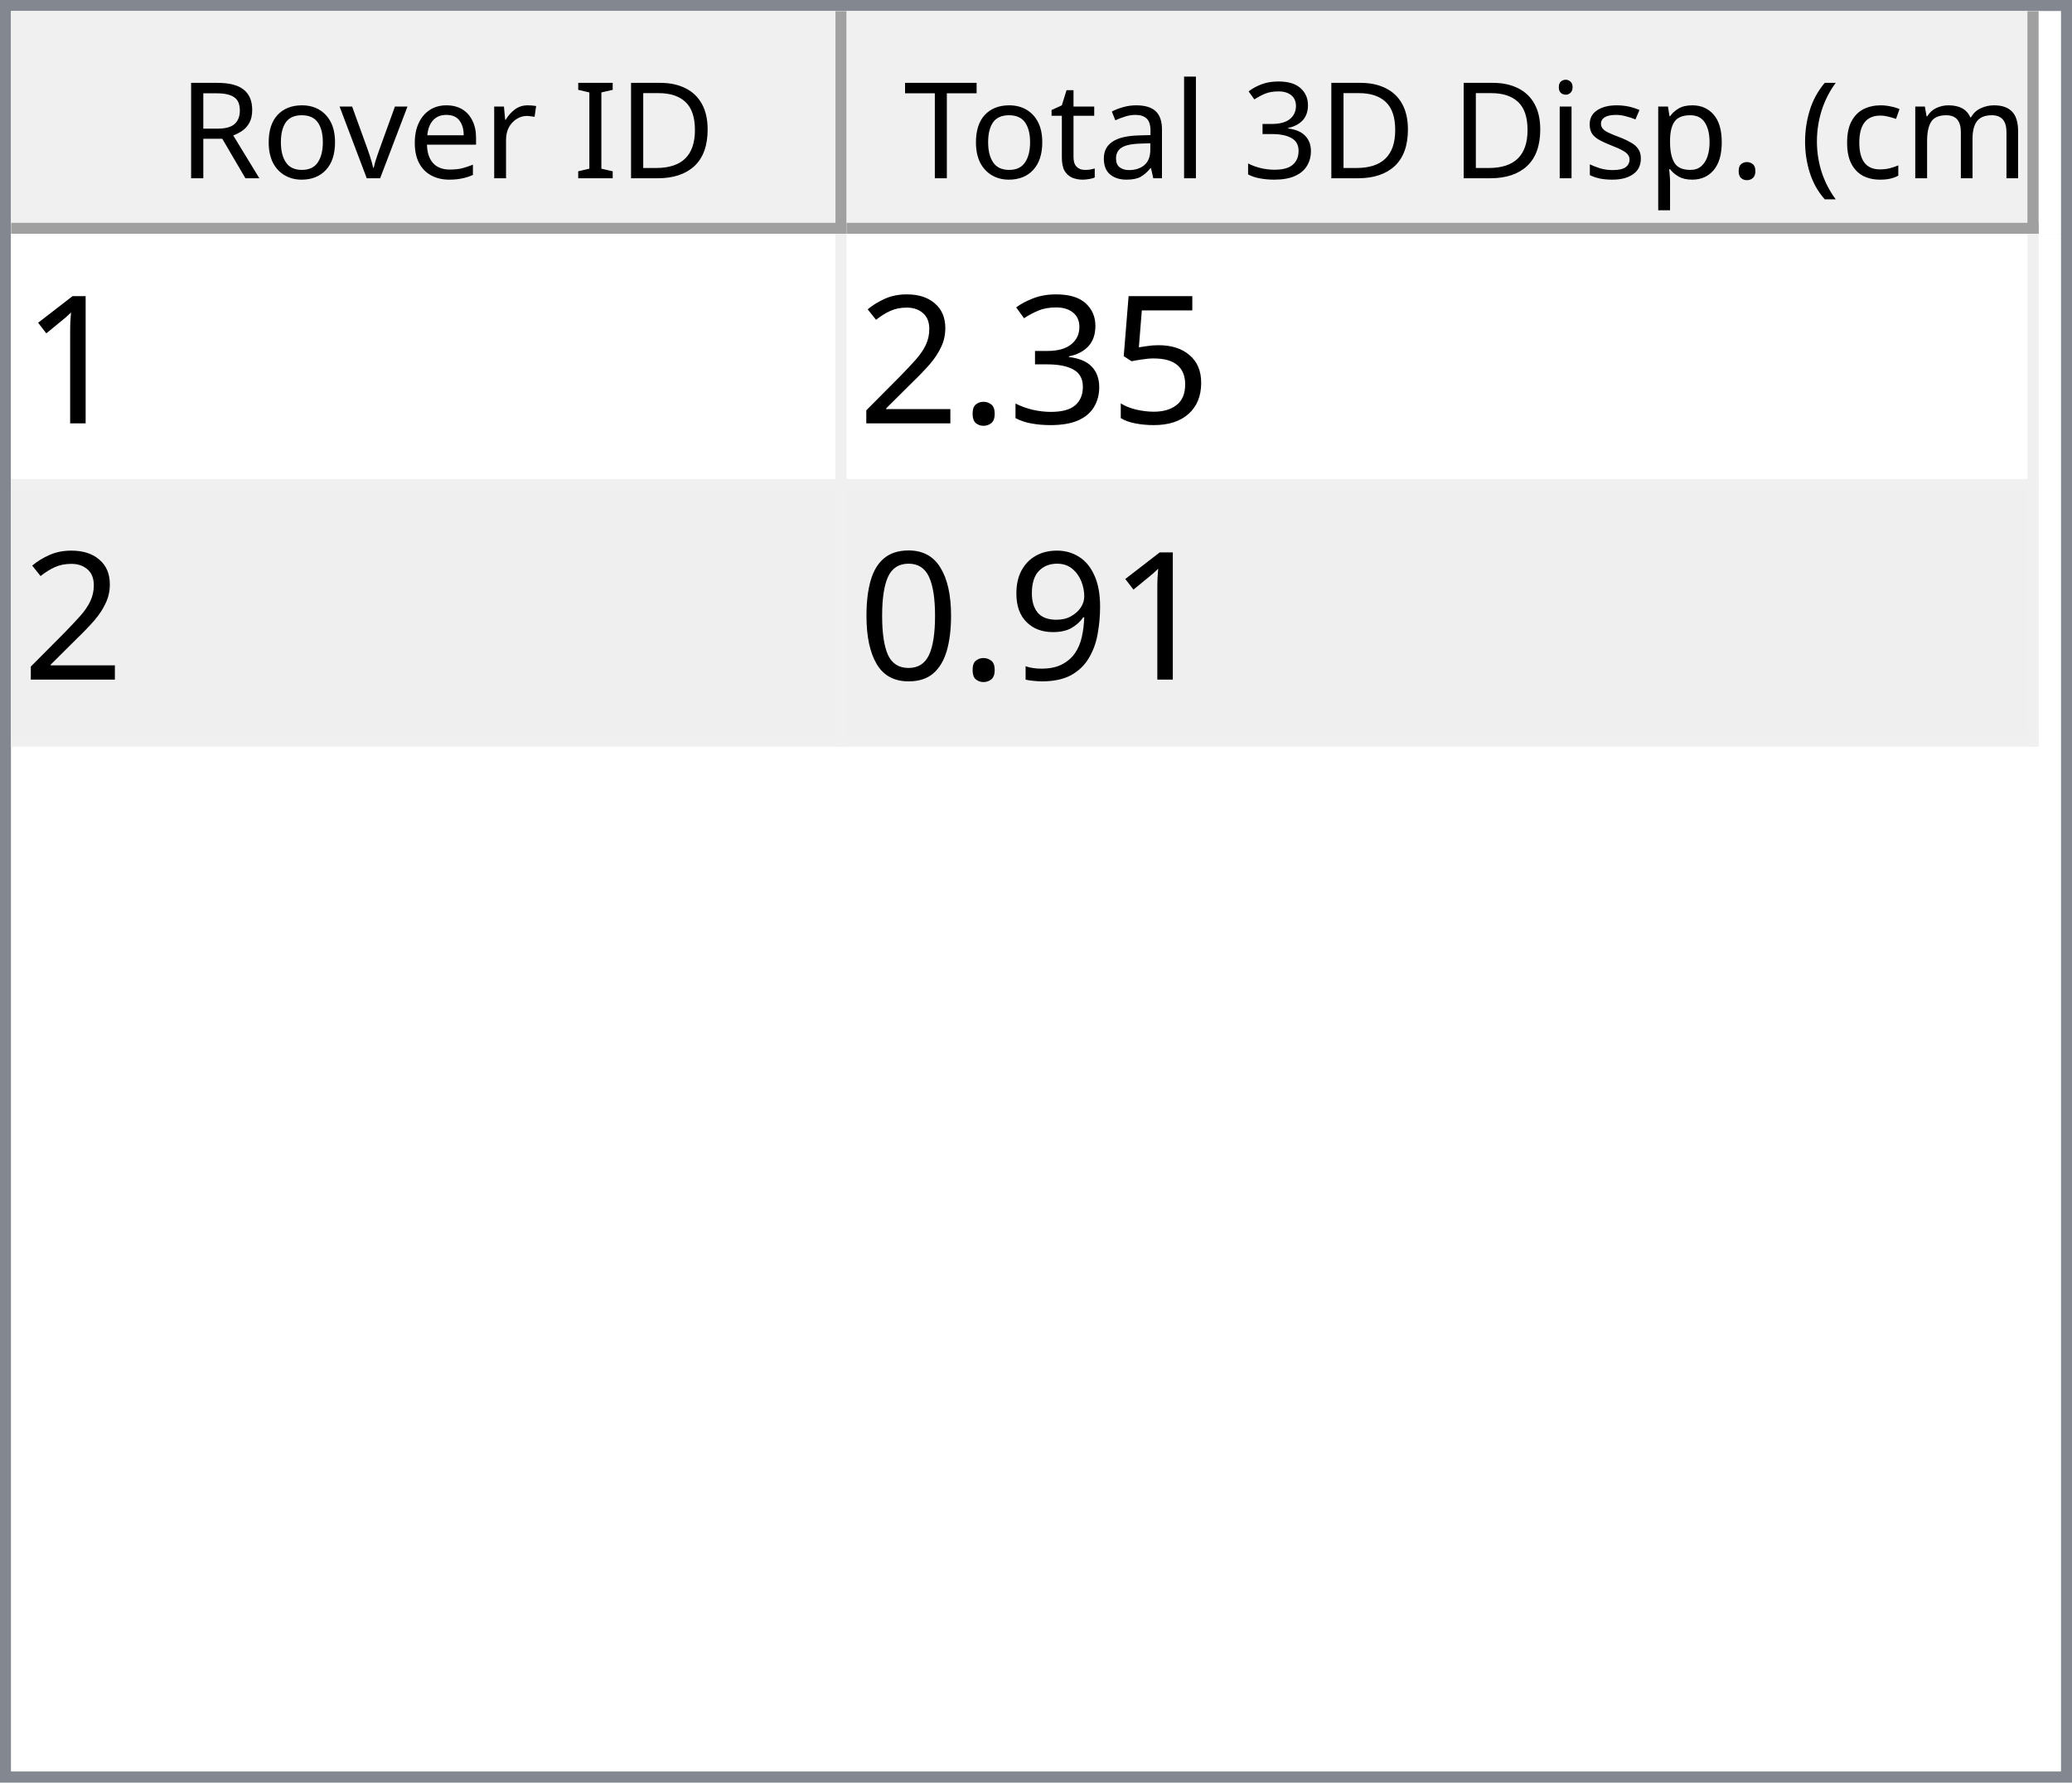
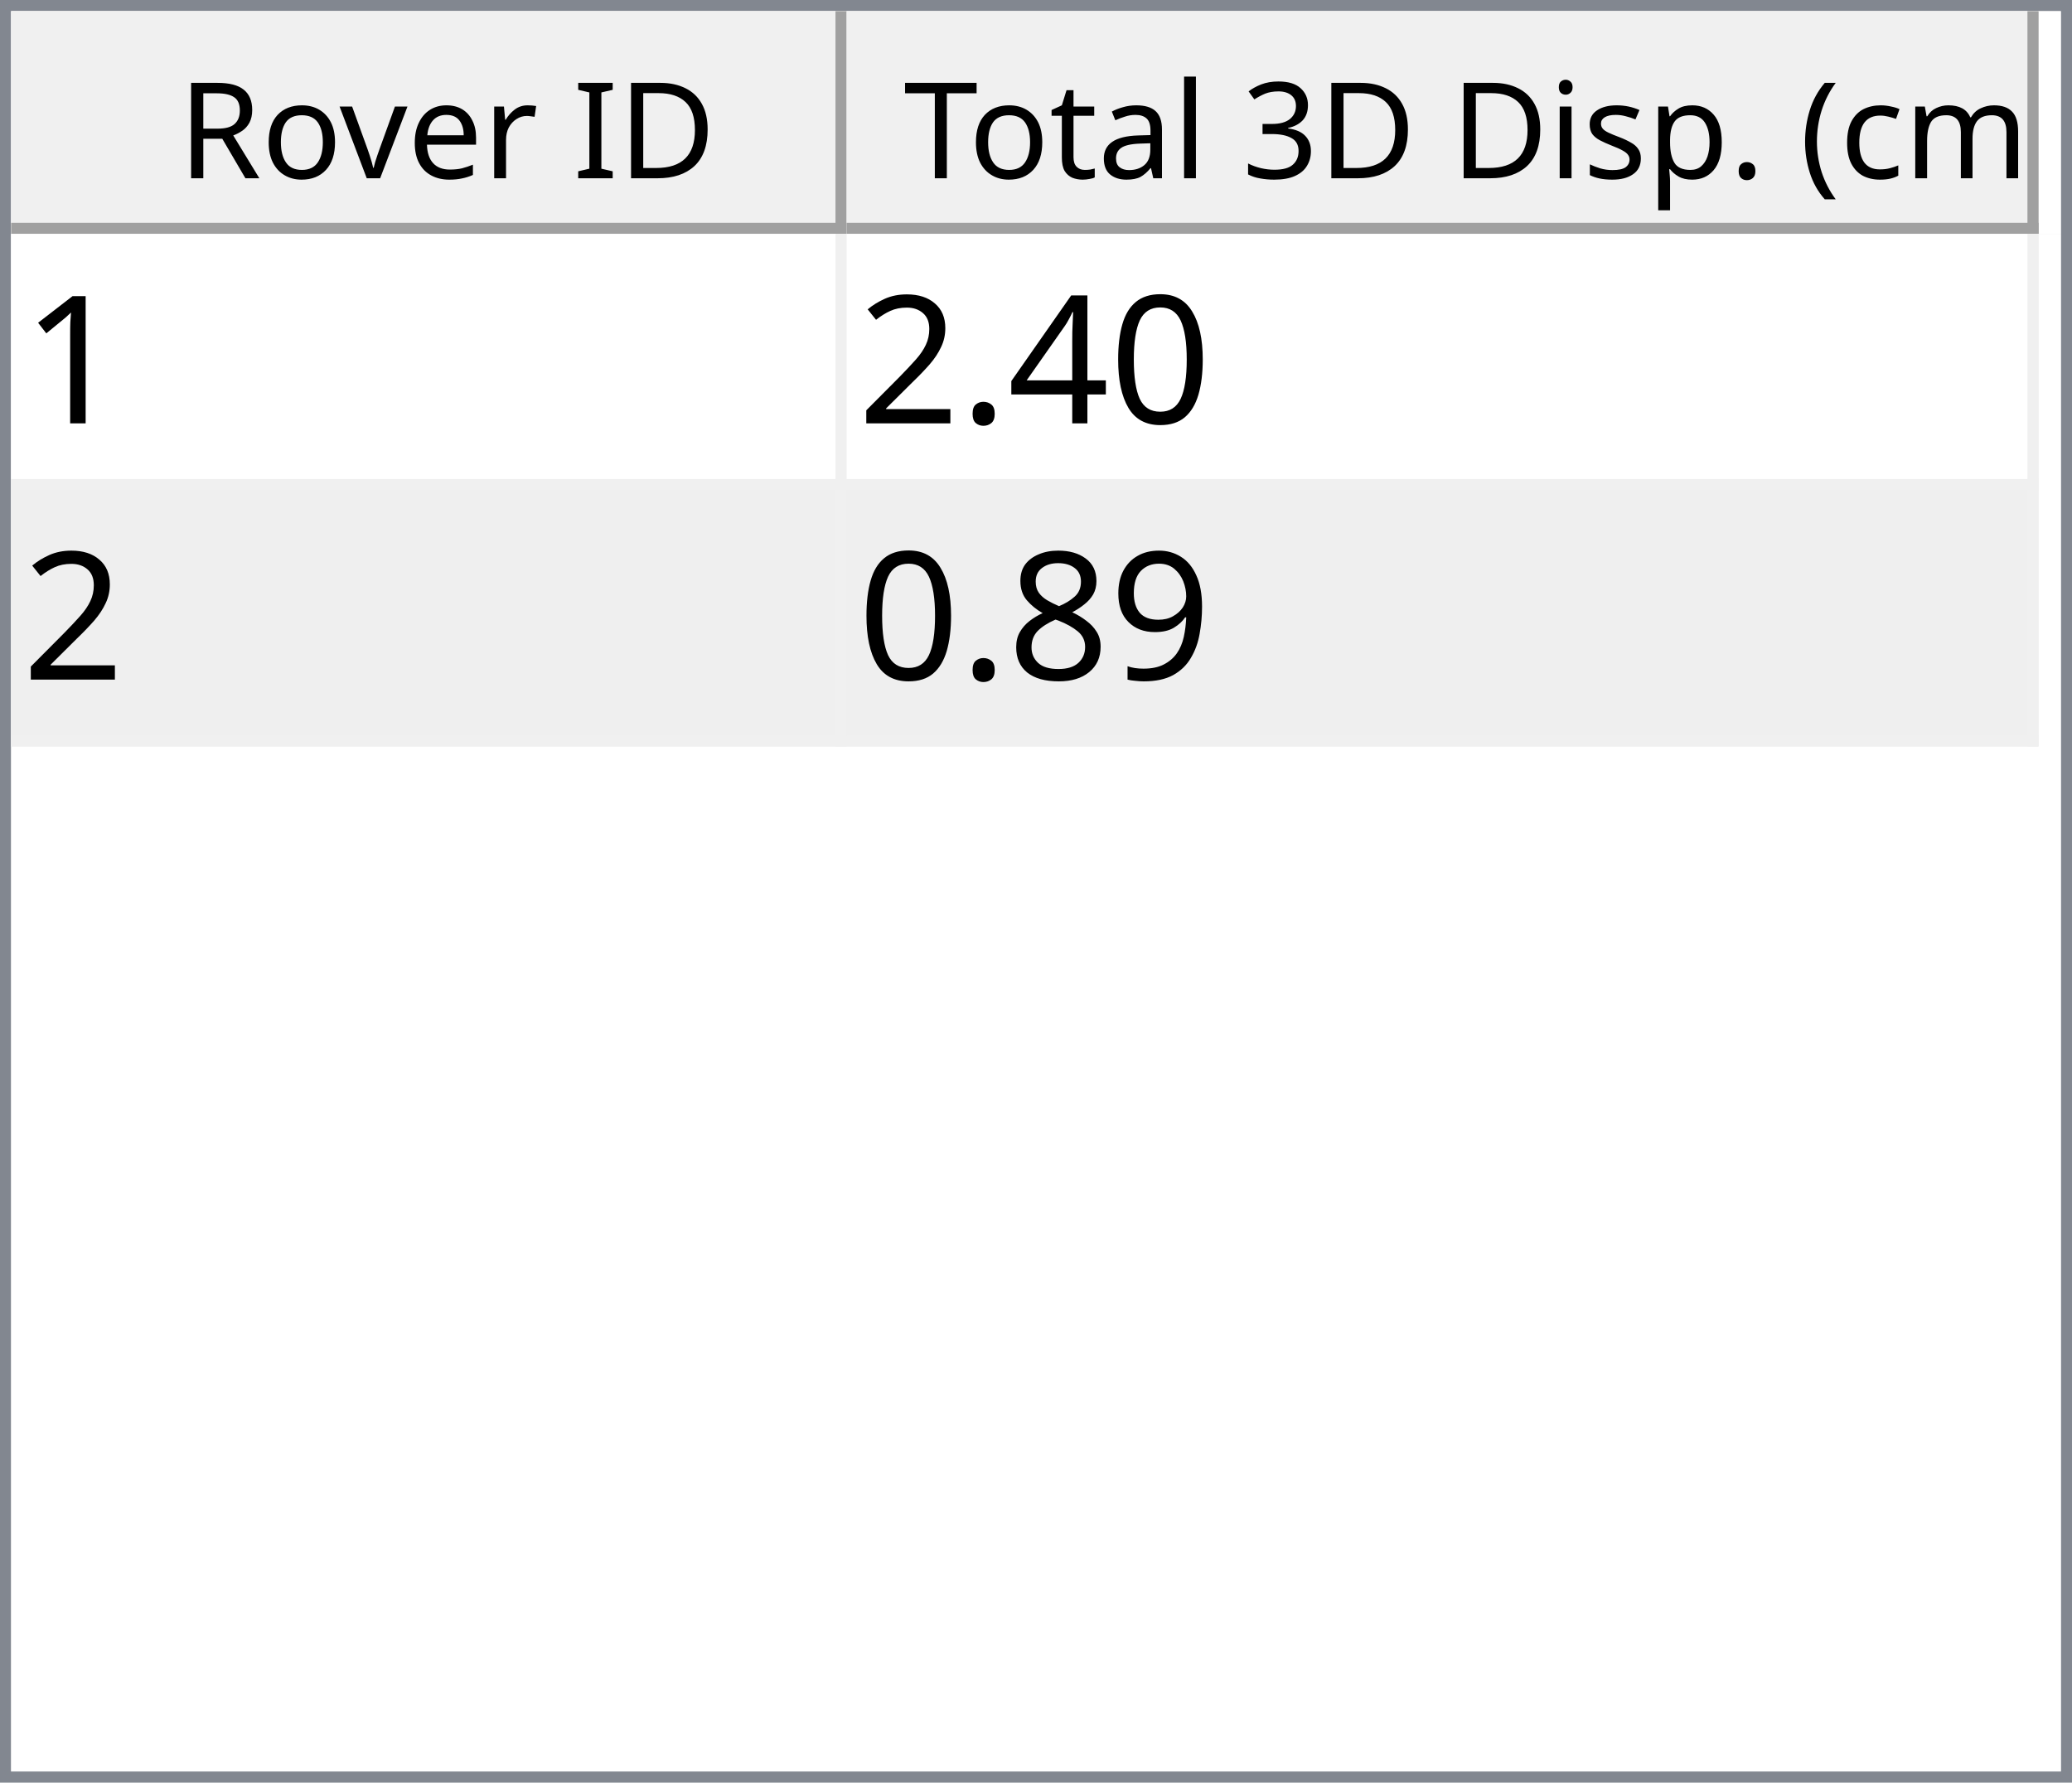
<svg xmlns="http://www.w3.org/2000/svg" style="fill-opacity:1; color-rendering:auto; color-interpolation:auto; text-rendering:auto; stroke:black; stroke-linecap:square; stroke-miterlimit:10; shape-rendering:auto; stroke-opacity:1; fill:black; stroke-dasharray:none; font-weight:normal; stroke-width:1; font-family:'Dialog'; font-style:normal; stroke-linejoin:miter; font-size:12px; stroke-dashoffset:0; image-rendering:auto;" width="186" height="160">
  <defs id="genericDefs" />
  <g>
    <defs id="defs1">
      <clipPath clipPathUnits="userSpaceOnUse" id="clipPath1">
        <path d="M0 0 L186 0 L186 160 L0 160 L0 0 Z" />
      </clipPath>
      <clipPath clipPathUnits="userSpaceOnUse" id="clipPath2">
        <path d="M0 0 L0 160 L186 160 L186 0 Z" />
      </clipPath>
      <clipPath clipPathUnits="userSpaceOnUse" id="clipPath3">
        <path d="M0 0 L0 20 L184 20 L184 0 Z" />
      </clipPath>
      <clipPath clipPathUnits="userSpaceOnUse" id="clipPath4">
        <path d="M0 0 L0 20 L75 20 L75 0 Z" />
      </clipPath>
      <clipPath clipPathUnits="userSpaceOnUse" id="clipPath5">
        <path d="M1 1 L1 19 L74 19 L74 1 Z" />
      </clipPath>
      <clipPath clipPathUnits="userSpaceOnUse" id="clipPath6">
        <path d="M0 0 L0 18 L73 18 L73 0 Z" />
      </clipPath>
      <clipPath clipPathUnits="userSpaceOnUse" id="clipPath7">
        <path d="M-0.5 -0.5 L-0.5 19.5 L74.5 19.5 L74.5 -0.5 Z" />
      </clipPath>
      <clipPath clipPathUnits="userSpaceOnUse" id="clipPath8">
        <path d="M0 0 L0 20 L107 20 L107 0 Z" />
      </clipPath>
      <clipPath clipPathUnits="userSpaceOnUse" id="clipPath9">
        <path d="M1 1 L1 19 L106 19 L106 1 Z" />
      </clipPath>
      <clipPath clipPathUnits="userSpaceOnUse" id="clipPath10">
        <path d="M0 0 L0 18 L105 18 L105 0 Z" />
      </clipPath>
      <clipPath clipPathUnits="userSpaceOnUse" id="clipPath11">
        <path d="M-0.5 -0.5 L-0.5 19.5 L106.5 19.5 L106.5 -0.5 Z" />
      </clipPath>
      <clipPath clipPathUnits="userSpaceOnUse" id="clipPath12">
        <path d="M0 0 L0 138 L184 138 L184 0 Z" />
      </clipPath>
      <clipPath clipPathUnits="userSpaceOnUse" id="clipPath13">
        <path d="M0 0 L0 46 L182 46 L182 0 Z" />
      </clipPath>
      <clipPath clipPathUnits="userSpaceOnUse" id="clipPath14">
        <path d="M-0.5 -0.5 L-0.5 45.5 L181.5 45.5 L181.5 -0.5 Z" />
      </clipPath>
      <clipPath clipPathUnits="userSpaceOnUse" id="clipPath15">
        <path d="M0 0 L0 22 L74 22 L74 0 Z" />
      </clipPath>
      <clipPath clipPathUnits="userSpaceOnUse" id="clipPath16">
        <path d="M0 0 L0 22 L106 22 L106 0 Z" />
      </clipPath>
      <font horiz-adv-x="64.551" id="font1">
        <font-face ascent="107.91" descent="25.098" units-per-em="100" style="font-style:normal; font-family:Segoe UI; font-weight:normal;" />
        <missing-glyph horiz-adv-x="64.551" d="M8.109 0 L8.109 68.266 L56.453 68.266 L56.453 0 L8.109 0 ZM15.328 7.234 L49.219 7.234 L49.219 61.031 L15.328 61.031 L15.328 7.234 Z" />
        <glyph unicode="D" horiz-adv-x="70.117" d="M9.188 0 L9.188 70.016 L28.516 70.016 Q65.531 70.016 65.531 35.891 Q65.531 19.672 55.25 9.836 Q44.969 0 27.734 0 L9.188 0 ZM17.391 62.594 L17.391 7.422 L27.828 7.422 Q41.609 7.422 49.273 14.797 Q56.938 22.172 56.938 35.688 Q56.938 62.594 28.328 62.594 L17.391 62.594 Z" />
        <glyph unicode="I" horiz-adv-x="26.611" d="M17.391 0 L9.188 0 L9.188 70.016 L17.391 70.016 L17.391 0 Z" />
        <glyph unicode=" " horiz-adv-x="27.393" d="" />
        <glyph unicode="r" horiz-adv-x="34.766" d="M34.188 41.891 Q32.078 43.5 28.125 43.5 Q23 43.5 19.555 38.672 Q16.109 33.844 16.109 25.484 L16.109 0 L8.109 0 L8.109 50 L16.109 50 L16.109 39.703 L16.312 39.703 Q18.016 44.969 21.531 47.922 Q25.047 50.875 29.391 50.875 Q32.516 50.875 34.188 50.203 L34.188 41.891 Z" />
        <glyph unicode="e" horiz-adv-x="52.295" d="M48.297 23 L12.984 23 Q13.188 14.656 17.484 10.109 Q21.781 5.562 29.297 5.562 Q37.75 5.562 44.828 11.141 L44.828 3.609 Q38.234 -1.172 27.391 -1.172 Q16.797 -1.172 10.742 5.641 Q4.688 12.453 4.688 24.812 Q4.688 36.469 11.305 43.82 Q17.922 51.172 27.734 51.172 Q37.547 51.172 42.922 44.828 Q48.297 38.484 48.297 27.203 L48.297 23 ZM40.094 29.781 Q40.047 36.719 36.75 40.578 Q33.453 44.438 27.594 44.438 Q21.922 44.438 17.969 40.383 Q14.016 36.328 13.094 29.781 L40.094 29.781 Z" />
        <glyph unicode="v" horiz-adv-x="47.9" d="M47.406 50 L27.484 0 L19.625 0 L0.688 50 L9.469 50 L22.172 13.672 Q23.578 9.672 23.922 6.688 L24.125 6.688 Q24.609 10.453 25.688 13.484 L38.969 50 L47.406 50 Z" />
        <glyph unicode="o" horiz-adv-x="58.594" d="M29 -1.172 Q17.922 -1.172 11.305 5.836 Q4.688 12.844 4.688 24.422 Q4.688 37.016 11.57 44.094 Q18.453 51.172 30.172 51.172 Q41.359 51.172 47.633 44.289 Q53.906 37.406 53.906 25.203 Q53.906 13.234 47.141 6.031 Q40.375 -1.172 29 -1.172 ZM29.594 44.438 Q21.875 44.438 17.383 39.188 Q12.891 33.938 12.891 24.703 Q12.891 15.828 17.43 10.695 Q21.969 5.562 29.594 5.562 Q37.359 5.562 41.531 10.594 Q45.703 15.625 45.703 24.906 Q45.703 34.281 41.531 39.359 Q37.359 44.438 29.594 44.438 Z" />
        <glyph unicode="R" horiz-adv-x="59.814" d="M59.375 0 L49.609 0 L37.891 19.625 Q36.281 22.359 34.766 24.289 Q33.25 26.219 31.664 27.438 Q30.078 28.656 28.25 29.219 Q26.422 29.781 24.125 29.781 L17.391 29.781 L17.391 0 L9.188 0 L9.188 70.016 L30.078 70.016 Q34.672 70.016 38.555 68.867 Q42.438 67.719 45.289 65.375 Q48.141 63.031 49.758 59.547 Q51.375 56.062 51.375 51.375 Q51.375 47.703 50.273 44.656 Q49.172 41.609 47.148 39.211 Q45.125 36.812 42.266 35.133 Q39.406 33.453 35.844 32.516 L35.844 32.328 Q37.594 31.547 38.891 30.547 Q40.188 29.547 41.359 28.18 Q42.531 26.812 43.68 25.078 Q44.828 23.344 46.234 21.047 L59.375 0 ZM17.391 62.594 L17.391 37.203 L28.516 37.203 Q31.594 37.203 34.203 38.133 Q36.812 39.062 38.719 40.797 Q40.625 42.531 41.703 45.047 Q42.781 47.562 42.781 50.688 Q42.781 56.297 39.141 59.445 Q35.5 62.594 28.609 62.594 L17.391 62.594 Z" />
        <glyph unicode=")" horiz-adv-x="30.176" d="M8.297 -15.922 L1.172 -15.922 Q16.406 2.344 16.406 26.812 Q16.406 51.469 1.078 70.016 L8.297 70.016 Q23.531 52.156 23.531 26.703 Q23.531 1.375 8.297 -15.922 Z" />
        <glyph unicode="m" horiz-adv-x="86.133" d="M79.109 0 L71.094 0 L71.094 28.719 Q71.094 37.016 68.531 40.727 Q65.969 44.438 59.906 44.438 Q54.781 44.438 51.195 39.75 Q47.609 35.062 47.609 28.516 L47.609 0 L39.594 0 L39.594 29.688 Q39.594 44.438 28.219 44.438 Q22.953 44.438 19.531 40.016 Q16.109 35.594 16.109 28.516 L16.109 0 L8.109 0 L8.109 50 L16.109 50 L16.109 42.094 L16.312 42.094 Q21.625 51.172 31.844 51.172 Q36.969 51.172 40.773 48.312 Q44.578 45.453 46 40.828 Q51.562 51.172 62.594 51.172 Q79.109 51.172 79.109 30.812 L79.109 0 Z" />
        <glyph unicode="c" horiz-adv-x="46.191" d="M42.188 2.297 Q36.422 -1.172 28.516 -1.172 Q17.828 -1.172 11.258 5.789 Q4.688 12.75 4.688 23.828 Q4.688 36.188 11.766 43.68 Q18.844 51.172 30.672 51.172 Q37.25 51.172 42.281 48.734 L42.281 40.531 Q36.719 44.438 30.375 44.438 Q22.703 44.438 17.797 38.945 Q12.891 33.453 12.891 24.516 Q12.891 15.719 17.508 10.641 Q22.125 5.562 29.891 5.562 Q36.422 5.562 42.188 9.906 L42.188 2.297 Z" />
        <glyph unicode="(" horiz-adv-x="30.176" d="M29.109 -15.922 L21.969 -15.922 Q6.844 1.375 6.844 26.703 Q6.844 52.156 21.969 70.016 L29.203 70.016 Q13.875 51.469 13.875 26.812 Q13.875 2.344 29.109 -15.922 Z" />
        <glyph unicode="." horiz-adv-x="21.68" d="M10.891 -1.078 Q8.641 -1.078 7.055 0.539 Q5.469 2.156 5.469 4.391 Q5.469 6.641 7.055 8.273 Q8.641 9.906 10.891 9.906 Q13.188 9.906 14.797 8.273 Q16.406 6.641 16.406 4.391 Q16.406 2.156 14.797 0.539 Q13.188 -1.078 10.891 -1.078 Z" />
        <glyph unicode="p" horiz-adv-x="58.789" d="M16.312 7.234 L16.109 7.234 L16.109 -23 L8.109 -23 L8.109 50 L16.109 50 L16.109 41.219 L16.312 41.219 Q22.219 51.172 33.594 51.172 Q43.266 51.172 48.688 44.461 Q54.109 37.75 54.109 26.469 Q54.109 13.922 48 6.375 Q41.891 -1.172 31.297 -1.172 Q21.578 -1.172 16.312 7.234 ZM16.109 27.391 L16.109 20.406 Q16.109 14.203 20.141 9.883 Q24.172 5.562 30.375 5.562 Q37.641 5.562 41.773 11.133 Q45.906 16.703 45.906 26.609 Q45.906 34.969 42.047 39.703 Q38.188 44.438 31.594 44.438 Q24.609 44.438 20.359 39.578 Q16.109 34.719 16.109 27.391 Z" />
        <glyph unicode="s" horiz-adv-x="42.432" d="M5.078 1.812 L5.078 10.406 Q11.625 5.562 19.484 5.562 Q30.031 5.562 30.031 12.594 Q30.031 14.594 29.125 15.992 Q28.219 17.391 26.68 18.461 Q25.141 19.531 23.07 20.383 Q21 21.234 18.609 22.172 Q15.281 23.484 12.766 24.828 Q10.25 26.172 8.57 27.859 Q6.891 29.547 6.031 31.695 Q5.172 33.844 5.172 36.719 Q5.172 40.234 6.789 42.945 Q8.406 45.656 11.086 47.484 Q13.766 49.312 17.211 50.242 Q20.656 51.172 24.312 51.172 Q30.812 51.172 35.938 48.922 L35.938 40.828 Q30.422 44.438 23.25 44.438 Q21 44.438 19.195 43.922 Q17.391 43.406 16.094 42.477 Q14.797 41.547 14.086 40.258 Q13.375 38.969 13.375 37.406 Q13.375 35.453 14.086 34.133 Q14.797 32.812 16.164 31.789 Q17.531 30.766 19.484 29.938 Q21.438 29.109 23.922 28.125 Q27.25 26.859 29.883 25.516 Q32.516 24.172 34.375 22.484 Q36.234 20.797 37.234 18.602 Q38.234 16.406 38.234 13.375 Q38.234 9.672 36.602 6.938 Q34.969 4.203 32.234 2.398 Q29.5 0.594 25.93 -0.289 Q22.359 -1.172 18.453 -1.172 Q10.75 -1.172 5.078 1.812 Z" />
        <glyph unicode="i" horiz-adv-x="24.219" d="M12.203 62.703 Q10.062 62.703 8.547 64.164 Q7.031 65.625 7.031 67.875 Q7.031 70.125 8.547 71.609 Q10.062 73.094 12.203 73.094 Q14.406 73.094 15.945 71.609 Q17.484 70.125 17.484 67.875 Q17.484 65.719 15.945 64.211 Q14.406 62.703 12.203 62.703 ZM16.109 0 L8.109 0 L8.109 50 L16.109 50 L16.109 0 Z" />
        <glyph unicode="3" horiz-adv-x="53.906" d="M46.531 19.828 Q46.531 15.094 44.75 11.211 Q42.969 7.328 39.719 4.57 Q36.469 1.812 31.93 0.297 Q27.391 -1.219 21.922 -1.219 Q11.922 -1.219 6 2.594 L6 11.188 Q13.094 5.609 22.219 5.609 Q25.875 5.609 28.828 6.539 Q31.781 7.469 33.906 9.227 Q36.031 10.984 37.18 13.477 Q38.328 15.969 38.328 19.094 Q38.328 32.812 18.797 32.812 L12.984 32.812 L12.984 39.594 L18.5 39.594 Q35.797 39.594 35.797 52.484 Q35.797 64.406 22.609 64.406 Q15.188 64.406 8.688 59.422 L8.688 67.188 Q15.375 71.188 24.609 71.188 Q29 71.188 32.57 69.969 Q36.141 68.75 38.68 66.555 Q41.219 64.359 42.609 61.281 Q44 58.203 44 54.5 Q44 40.672 30.031 36.719 L30.031 36.531 Q33.594 36.141 36.625 34.797 Q39.656 33.453 41.852 31.305 Q44.047 29.156 45.289 26.25 Q46.531 23.344 46.531 19.828 Z" />
        <glyph unicode="l" horiz-adv-x="24.219" d="M16.109 0 L8.109 0 L8.109 74.031 L16.109 74.031 L16.109 0 Z" />
        <glyph unicode="a" horiz-adv-x="50.879" d="M43.891 0 L35.891 0 L35.891 7.812 L35.688 7.812 Q30.469 -1.172 20.312 -1.172 Q12.844 -1.172 8.617 2.781 Q4.391 6.734 4.391 13.281 Q4.391 27.297 20.906 29.594 L35.891 31.688 Q35.891 44.438 25.594 44.438 Q16.547 44.438 9.281 38.281 L9.281 46.484 Q16.656 51.172 26.266 51.172 Q43.891 51.172 43.891 32.516 L43.891 0 ZM35.891 25.297 L23.828 23.641 Q18.266 22.859 15.43 20.875 Q12.594 18.891 12.594 13.875 Q12.594 10.203 15.211 7.883 Q17.828 5.562 22.172 5.562 Q28.125 5.562 32.008 9.742 Q35.891 13.922 35.891 20.312 L35.891 25.297 Z" />
        <glyph unicode="t" horiz-adv-x="33.887" d="M31.297 0.484 Q28.469 -1.078 23.828 -1.078 Q10.688 -1.078 10.688 13.578 L10.688 43.172 L2.094 43.172 L2.094 50 L10.688 50 L10.688 62.203 L18.703 64.797 L18.703 50 L31.297 50 L31.297 43.172 L18.703 43.172 L18.703 14.984 Q18.703 9.969 20.414 7.82 Q22.125 5.672 26.078 5.672 Q29.109 5.672 31.297 7.328 L31.297 0.484 Z" />
        <glyph unicode="T" horiz-adv-x="52.393" d="M50.594 62.594 L30.375 62.594 L30.375 0 L22.172 0 L22.172 62.594 L2 62.594 L2 70.016 L50.594 70.016 L50.594 62.594 Z" />
      </font>
      <font horiz-adv-x="75.0" id="font2">
        <font-face ascent="100.537" descent="21.973" units-per-em="100" style="font-style:normal; font-family:sans-serif; font-weight:normal;" />
        <missing-glyph horiz-adv-x="75.0" d="M12.5 0 L12.5 62.5 L62.5 62.5 L62.5 0 L12.5 0 ZM14.062 1.562 L60.938 1.562 L60.938 60.938 L14.062 60.938 L14.062 1.562 Z" />
        <glyph unicode="1" horiz-adv-x="55.615" d="M37.25 0 L28.469 0 L28.469 56 Q25.297 52.984 20.141 49.953 Q14.984 46.922 10.891 45.406 L10.891 53.906 Q18.266 57.375 23.781 62.305 Q29.297 67.234 31.594 71.875 L37.25 71.875 L37.25 0 Z" />
-         <glyph unicode="5" horiz-adv-x="55.615" d="M4.156 18.75 L13.375 19.531 Q14.406 12.797 18.141 9.398 Q21.875 6 27.156 6 Q33.5 6 37.891 10.789 Q42.281 15.578 42.281 23.484 Q42.281 31 38.062 35.352 Q33.844 39.703 27 39.703 Q22.75 39.703 19.336 37.773 Q15.922 35.844 13.969 32.766 L5.719 33.844 L12.641 70.609 L48.25 70.609 L48.25 62.203 L19.672 62.203 L15.828 42.969 Q22.266 47.469 29.344 47.469 Q38.719 47.469 45.164 40.969 Q51.609 34.469 51.609 24.266 Q51.609 14.547 45.953 7.469 Q39.062 -1.219 27.156 -1.219 Q17.391 -1.219 11.211 4.25 Q5.031 9.719 4.156 18.75 Z" />
-         <glyph unicode="3" horiz-adv-x="55.615" d="M4.203 18.891 L12.984 20.062 Q14.5 12.594 18.141 9.297 Q21.781 6 27 6 Q33.203 6 37.477 10.297 Q41.75 14.594 41.75 20.953 Q41.75 27 37.797 30.93 Q33.844 34.859 27.734 34.859 Q25.25 34.859 21.531 33.891 L22.516 41.609 Q23.391 41.5 23.922 41.5 Q29.547 41.5 34.039 44.43 Q38.531 47.359 38.531 53.469 Q38.531 58.297 35.258 61.477 Q31.984 64.656 26.812 64.656 Q21.688 64.656 18.266 61.43 Q14.844 58.203 13.875 51.766 L5.078 53.328 Q6.688 62.156 12.398 67.016 Q18.109 71.875 26.609 71.875 Q32.469 71.875 37.398 69.359 Q42.328 66.844 44.945 62.5 Q47.562 58.156 47.562 53.266 Q47.562 48.641 45.07 44.828 Q42.578 41.016 37.703 38.766 Q44.047 37.312 47.562 32.695 Q51.078 28.078 51.078 21.141 Q51.078 11.766 44.242 5.25 Q37.406 -1.266 26.953 -1.266 Q17.531 -1.266 11.305 4.352 Q5.078 9.969 4.203 18.891 Z" />
+         <glyph unicode="0" horiz-adv-x="55.615" d="M4.156 35.297 Q4.156 48 6.766 55.742 Q9.375 63.484 14.523 67.68 Q19.672 71.875 27.484 71.875 Q33.25 71.875 37.594 69.555 Q41.938 67.234 44.773 62.867 Q47.609 58.5 49.219 52.227 Q50.828 45.953 50.828 35.297 Q50.828 22.703 48.242 14.969 Q45.656 7.234 40.508 3.008 Q35.359 -1.219 27.484 -1.219 Q17.141 -1.219 11.234 6.203 Q4.156 15.141 4.156 35.297 ZM13.188 35.297 Q13.188 17.672 17.312 11.836 Q21.438 6 27.484 6 Q33.547 6 37.672 11.859 Q41.797 17.719 41.797 35.297 Q41.797 52.984 37.672 58.789 Q33.547 64.594 27.391 64.594 Q21.344 64.594 17.719 59.469 Q13.188 52.938 13.188 35.297 Z" />
+         <glyph unicode="4" horiz-adv-x="55.615" d="M32.328 0 L32.328 17.141 L1.266 17.141 L1.266 25.203 L33.938 71.578 L41.109 71.578 L41.109 25.203 L50.781 25.203 L50.781 17.141 L41.109 17.141 L41.109 0 L32.328 0 ZM32.328 25.203 L32.328 57.469 L9.906 25.203 L32.328 25.203 Z" />
        <glyph unicode="." horiz-adv-x="27.783" d="M9.078 0 L9.078 10.016 L19.094 10.016 L19.094 0 L9.078 0 Z" />
        <glyph unicode="2" horiz-adv-x="55.615" d="M50.344 8.453 L50.344 0 L3.031 0 Q2.938 3.172 4.047 6.109 Q5.859 10.938 9.836 15.625 Q13.812 20.312 21.344 26.469 Q33.016 36.031 37.117 41.625 Q41.219 47.219 41.219 52.203 Q41.219 57.422 37.477 61.008 Q33.734 64.594 27.734 64.594 Q21.391 64.594 17.578 60.789 Q13.766 56.984 13.719 50.25 L4.688 51.172 Q5.609 61.281 11.664 66.578 Q17.719 71.875 27.938 71.875 Q38.234 71.875 44.242 66.164 Q50.25 60.453 50.25 52 Q50.25 47.703 48.492 43.555 Q46.734 39.406 42.656 34.812 Q38.578 30.219 29.109 22.219 Q21.188 15.578 18.945 13.211 Q16.703 10.844 15.234 8.453 L50.344 8.453 Z" />
        <glyph unicode="9" horiz-adv-x="55.615" d="M5.469 16.547 L13.922 17.328 Q14.984 11.375 18.016 8.688 Q21.047 6 25.781 6 Q29.828 6 32.883 7.859 Q35.938 9.719 37.891 12.82 Q39.844 15.922 41.164 21.195 Q42.484 26.469 42.484 31.938 Q42.484 32.516 42.438 33.688 Q39.797 29.5 35.234 26.883 Q30.672 24.266 25.344 24.266 Q16.453 24.266 10.305 30.711 Q4.156 37.156 4.156 47.703 Q4.156 58.594 10.578 65.234 Q17 71.875 26.656 71.875 Q33.641 71.875 39.43 68.117 Q45.219 64.359 48.219 57.398 Q51.219 50.438 51.219 37.25 Q51.219 23.531 48.242 15.406 Q45.266 7.281 39.383 3.031 Q33.5 -1.219 25.594 -1.219 Q17.188 -1.219 11.867 3.445 Q6.547 8.109 5.469 16.547 ZM41.453 48.141 Q41.453 55.719 37.43 60.156 Q33.406 64.594 27.734 64.594 Q21.875 64.594 17.531 59.812 Q13.188 55.031 13.188 47.406 Q13.188 40.578 17.312 36.305 Q21.438 32.031 27.484 32.031 Q33.594 32.031 37.523 36.305 Q41.453 40.578 41.453 48.141 Z" />
-         <glyph unicode="0" horiz-adv-x="55.615" d="M4.156 35.297 Q4.156 48 6.766 55.742 Q9.375 63.484 14.523 67.68 Q19.672 71.875 27.484 71.875 Q33.25 71.875 37.594 69.555 Q41.938 67.234 44.773 62.867 Q47.609 58.5 49.219 52.227 Q50.828 45.953 50.828 35.297 Q50.828 22.703 48.242 14.969 Q45.656 7.234 40.508 3.008 Q35.359 -1.219 27.484 -1.219 Q17.141 -1.219 11.234 6.203 Q4.156 15.141 4.156 35.297 ZM13.188 35.297 Q13.188 17.672 17.312 11.836 Q21.438 6 27.484 6 Q33.547 6 37.672 11.859 Q41.797 17.719 41.797 35.297 Q41.797 52.984 37.672 58.789 Q33.547 64.594 27.391 64.594 Q21.344 64.594 17.719 59.469 Q13.188 52.938 13.188 35.297 Z" />
+         <glyph unicode="8" horiz-adv-x="55.615" d="M17.672 38.812 Q12.203 40.828 9.57 44.539 Q6.938 48.25 6.938 53.422 Q6.938 61.234 12.555 66.555 Q18.172 71.875 27.484 71.875 Q36.859 71.875 42.578 66.43 Q48.297 60.984 48.297 53.172 Q48.297 48.188 45.68 44.508 Q43.062 40.828 37.75 38.812 Q44.344 36.672 47.781 31.883 Q51.219 27.094 51.219 20.453 Q51.219 11.281 44.727 5.031 Q38.234 -1.219 27.641 -1.219 Q17.047 -1.219 10.547 5.055 Q4.047 11.328 4.047 20.703 Q4.047 27.688 7.594 32.398 Q11.141 37.109 17.672 38.812 ZM15.922 53.719 Q15.922 48.641 19.195 45.414 Q22.469 42.188 27.688 42.188 Q32.766 42.188 36.016 45.383 Q39.266 48.578 39.266 53.219 Q39.266 58.062 35.914 61.359 Q32.562 64.656 27.594 64.656 Q22.562 64.656 19.242 61.43 Q15.922 58.203 15.922 53.719 ZM13.094 20.656 Q13.094 16.891 14.875 13.375 Q16.656 9.859 20.172 7.93 Q23.688 6 27.734 6 Q34.031 6 38.133 10.055 Q42.234 14.109 42.234 20.359 Q42.234 26.703 38.016 30.859 Q33.797 35.016 27.438 35.016 Q21.234 35.016 17.164 30.914 Q13.094 26.812 13.094 20.656 Z" />
      </font>
    </defs>
    <g style="fill:white; stroke:white;">
      <rect x="0" y="0" width="186" style="clip-path:url(#clipPath1); stroke:none;" height="160" />
    </g>
    <g style="fill:white; text-rendering:optimizeSpeed; color-rendering:optimizeSpeed; image-rendering:optimizeSpeed; shape-rendering:crispEdges; stroke:white; color-interpolation:sRGB;">
      <rect x="0" width="186" height="160" y="0" style="stroke:none;" />
      <path style="stroke:none;" d="M0 160 L186 160 L186 0 L0 0 Z" />
    </g>
    <g style="fill:rgb(240,240,240); font-family:'Segoe UI'; stroke:rgb(240,240,240);">
      <rect x="0" y="0" width="186" style="clip-path:url(#clipPath2); stroke:none;" height="160" />
    </g>
    <g style="fill:rgb(130,135,144); font-family:'Segoe UI'; stroke:rgb(130,135,144);">
      <path d="M0 0 L186 0 L186 160 L0 160 L0 0 ZM1 1 L185 1 L185 159 L1 159 L1 1 Z" style="fill-rule:evenodd; clip-path:url(#clipPath2); stroke:none;" />
    </g>
    <g style="fill:white; font-family:'Segoe UI'; stroke:white;" transform="translate(1,1)">
      <rect x="0" y="0" width="184" style="clip-path:url(#clipPath3); stroke:none;" height="20" />
    </g>
    <g style="fill:rgb(240,240,240); font-family:'Segoe UI'; stroke:rgb(240,240,240);" transform="translate(1,1)">
      <rect x="0" y="0" width="75" style="clip-path:url(#clipPath4); stroke:none;" height="20" />
    </g>
    <g style="font-family:'Segoe UI';" transform="translate(2,2)">
      <text x="14" xml:space="preserve" y="14" style="clip-path:url(#clipPath6); stroke:none;">Rover ID</text>
    </g>
    <g style="fill:rgb(160,160,160); font-family:'Segoe UI'; stroke:rgb(160,160,160); stroke-linejoin:bevel;" transform="translate(1.5,1.5)">
      <line x1="74" x2="74" y1="0" style="fill:none; clip-path:url(#clipPath7);" y2="19" />
    </g>
    <g style="fill:rgb(160,160,160); font-family:'Segoe UI'; stroke:rgb(160,160,160); stroke-linejoin:bevel;" transform="matrix(1,0,0,1,1,1) translate(0.5,0.5)">
      <line x1="0" x2="74" y1="19" style="fill:none; clip-path:url(#clipPath7);" y2="19" />
    </g>
    <g style="fill:rgb(240,240,240); font-family:'Segoe UI'; stroke:rgb(240,240,240);" transform="translate(76,1)">
      <rect x="0" y="0" width="107" style="clip-path:url(#clipPath8); stroke:none;" height="20" />
    </g>
    <g style="font-family:'Segoe UI';" transform="translate(77,2)">
      <text x="1" xml:space="preserve" y="14" style="clip-path:url(#clipPath10); stroke:none;"> Total 3D Disp. (cm)</text>
    </g>
    <g style="fill:rgb(160,160,160); font-family:'Segoe UI'; stroke:rgb(160,160,160); stroke-linejoin:bevel;" transform="translate(76.5,1.5)">
      <line x1="106" x2="106" y1="0" style="fill:none; clip-path:url(#clipPath11);" y2="19" />
    </g>
    <g style="fill:rgb(160,160,160); font-family:'Segoe UI'; stroke:rgb(160,160,160); stroke-linejoin:bevel;" transform="matrix(1,0,0,1,76,1) translate(0.5,0.5)">
      <line x1="0" x2="106" y1="19" style="fill:none; clip-path:url(#clipPath11);" y2="19" />
    </g>
    <g style="fill:white; font-family:'Segoe UI'; stroke:white;" transform="translate(1,21)">
      <rect x="0" y="0" width="184" style="clip-path:url(#clipPath12); stroke:none;" height="138" />
    </g>
    <g style="fill:rgb(240,240,240); font-size:16px; font-family:sans-serif; stroke:rgb(240,240,240);" transform="translate(1,21)">
      <rect x="0" y="0" width="182" style="clip-path:url(#clipPath13); stroke:none;" height="46" />
      <line transform="translate(0.5,0.5)" x1="0" x2="181" y1="22" style="clip-path:url(#clipPath14); fill:none; stroke-linejoin:bevel;" y2="22" />
    </g>
    <g transform="matrix(1,0,0,1,1,21) translate(0.5,0.5)" style="fill:rgb(240,240,240); font-size:16px; font-family:sans-serif; stroke:rgb(240,240,240); stroke-linejoin:bevel;">
      <line x1="0" x2="181" y1="45" style="fill:none; clip-path:url(#clipPath14);" y2="45" />
    </g>
    <g transform="matrix(1,0,0,1,1,21) translate(0.5,0.5)" style="fill:rgb(240,240,240); font-size:16px; font-family:sans-serif; stroke:rgb(240,240,240); stroke-linejoin:bevel;">
      <line x1="74" x2="74" y1="0" style="fill:none; clip-path:url(#clipPath14);" y2="45" />
    </g>
    <g transform="matrix(1,0,0,1,1,21) translate(0.5,0.5)" style="fill:rgb(240,240,240); font-size:16px; font-family:sans-serif; stroke:rgb(240,240,240); stroke-linejoin:bevel;">
      <line x1="181" x2="181" y1="0" style="fill:none; clip-path:url(#clipPath14);" y2="45" />
    </g>
    <g style="fill:white; font-size:16px; font-family:sans-serif; stroke:white;" transform="matrix(1,0,0,1,1,21)">
      <rect x="0" y="0" width="74" style="clip-path:url(#clipPath15); stroke:none;" height="22" />
      <text x="1" y="17" style="fill:black; clip-path:url(#clipPath15); stroke:none;" xml:space="preserve">1</text>
    </g>
    <g style="fill:white; font-size:16px; font-family:sans-serif; stroke:white;" transform="matrix(1,0,0,1,1,21) translate(75,0)">
      <rect x="0" y="0" width="106" style="clip-path:url(#clipPath16); stroke:none;" height="22" />
-       <text x="1" y="17" style="fill:black; clip-path:url(#clipPath16); stroke:none;" xml:space="preserve">2.35</text>
+       <text x="1" y="17" style="fill:black; clip-path:url(#clipPath16); stroke:none;" xml:space="preserve">2.40</text>
    </g>
    <g style="fill:rgb(239,239,239); font-size:16px; font-family:sans-serif; stroke:rgb(239,239,239);" transform="matrix(1,0,0,1,1,21) translate(0,23)">
      <rect x="0" y="0" width="74" style="clip-path:url(#clipPath15); stroke:none;" height="22" />
      <text x="1" y="17" style="fill:black; clip-path:url(#clipPath15); stroke:none;" xml:space="preserve">2</text>
    </g>
    <g style="fill:rgb(239,239,239); font-size:16px; font-family:sans-serif; stroke:rgb(239,239,239);" transform="matrix(1,0,0,1,1,21) translate(75,23)">
      <rect x="0" y="0" width="106" style="clip-path:url(#clipPath16); stroke:none;" height="22" />
-       <text x="1" y="17" style="fill:black; clip-path:url(#clipPath16); stroke:none;" xml:space="preserve">0.91</text>
+       <text x="1" y="17" style="fill:black; clip-path:url(#clipPath16); stroke:none;" xml:space="preserve">0.89</text>
    </g>
  </g>
</svg>
